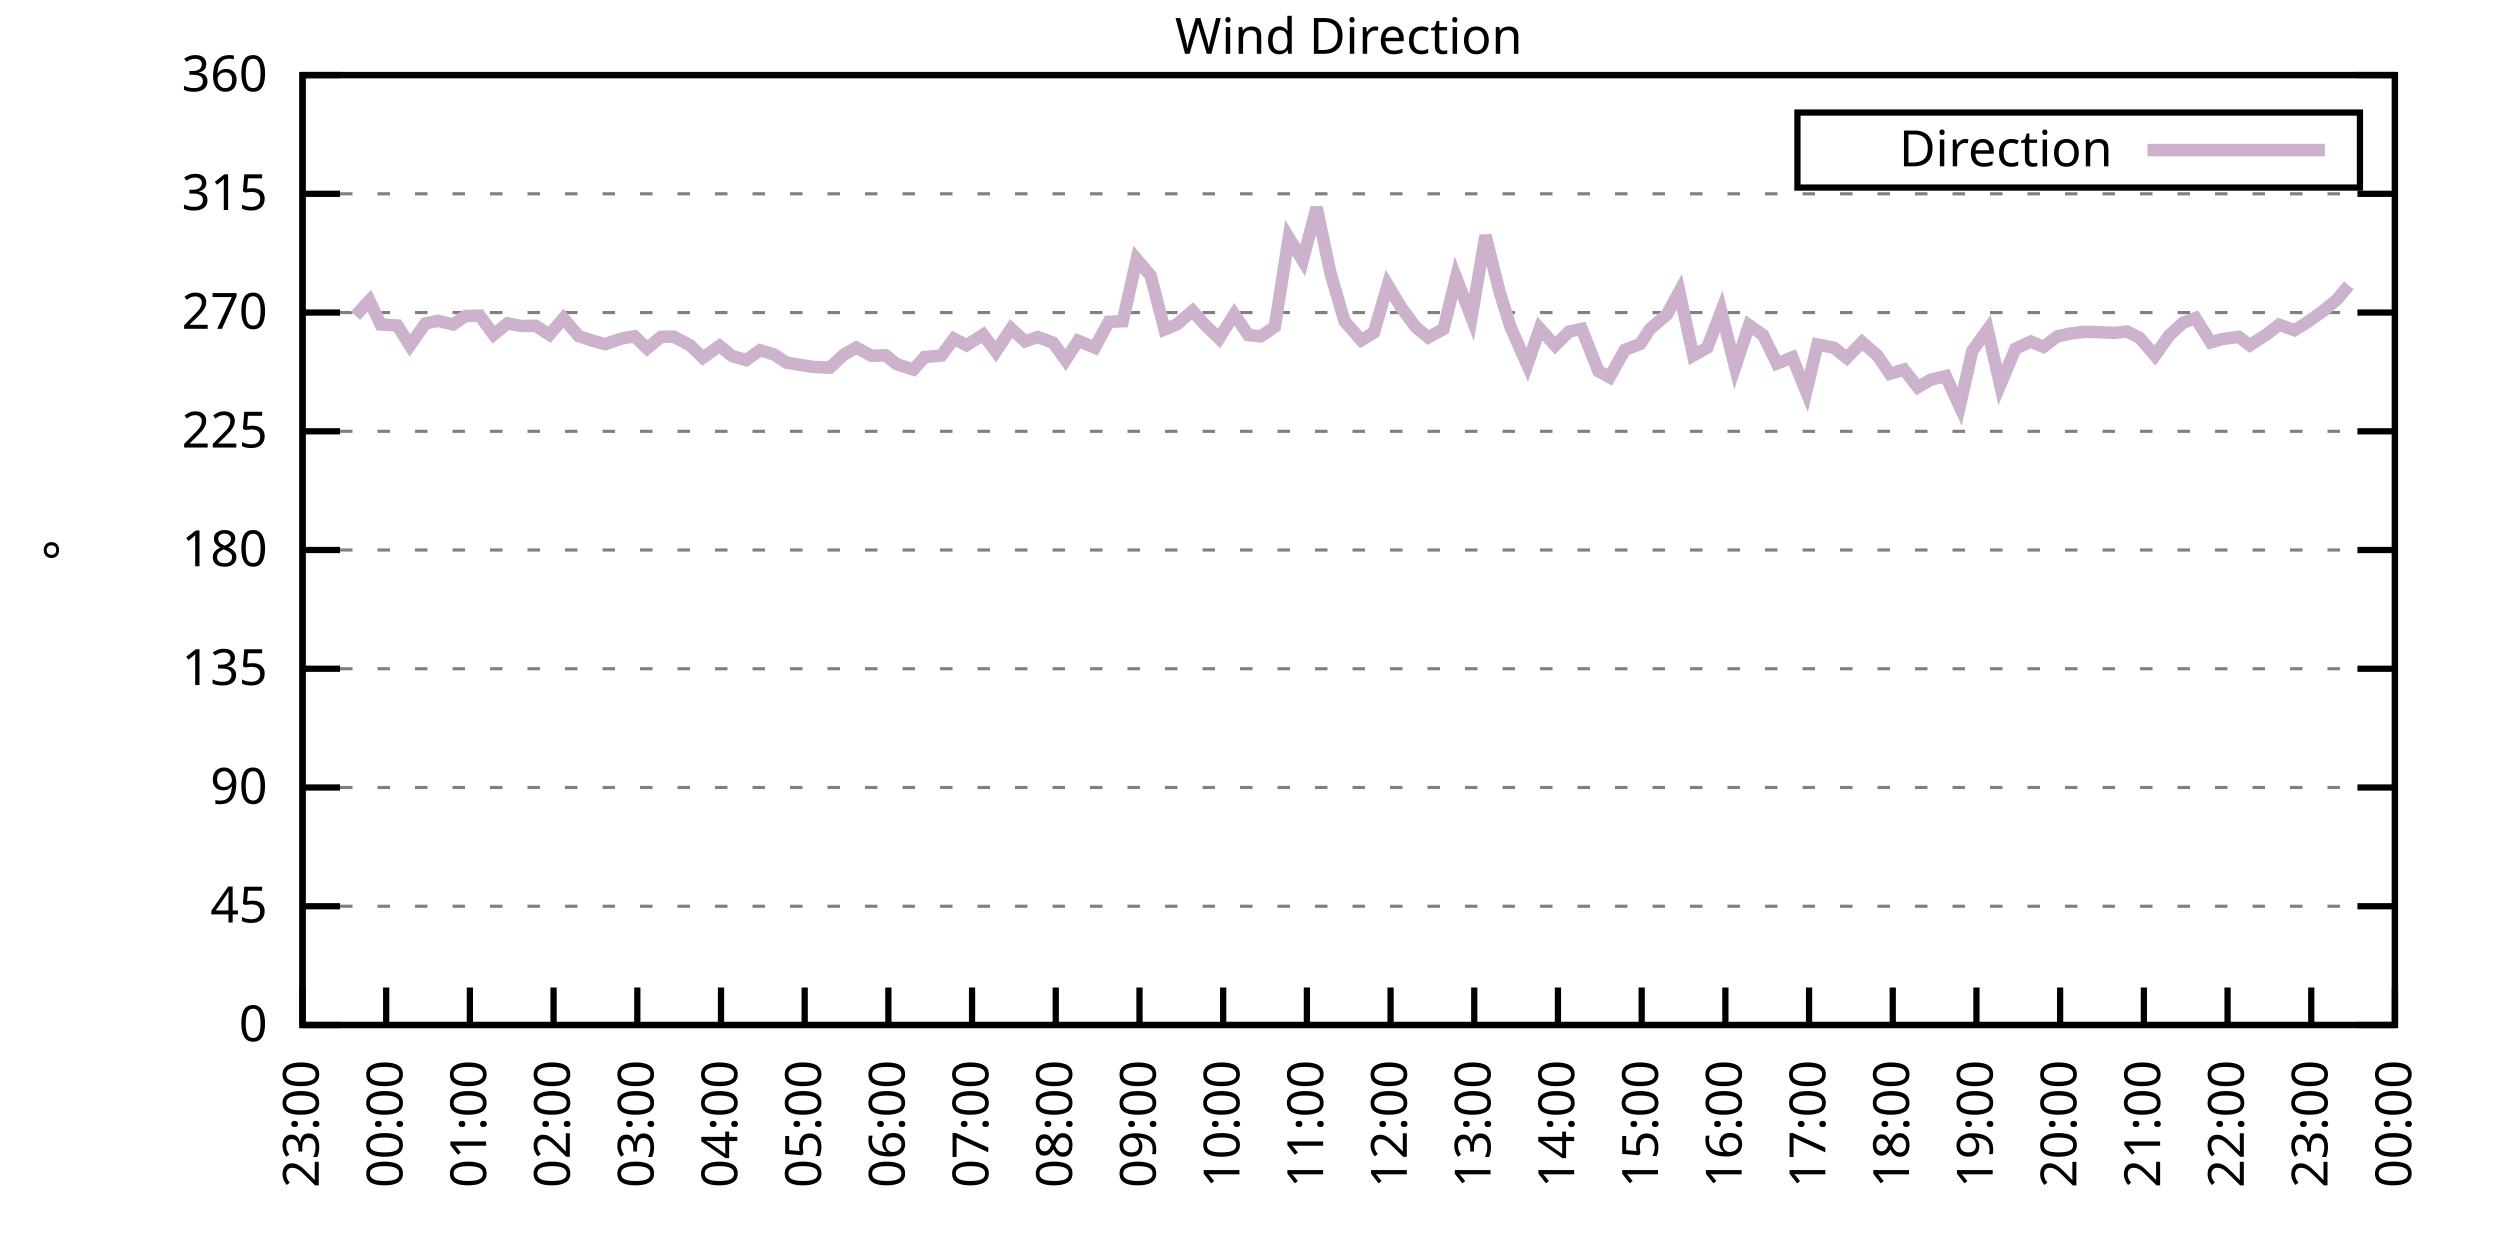
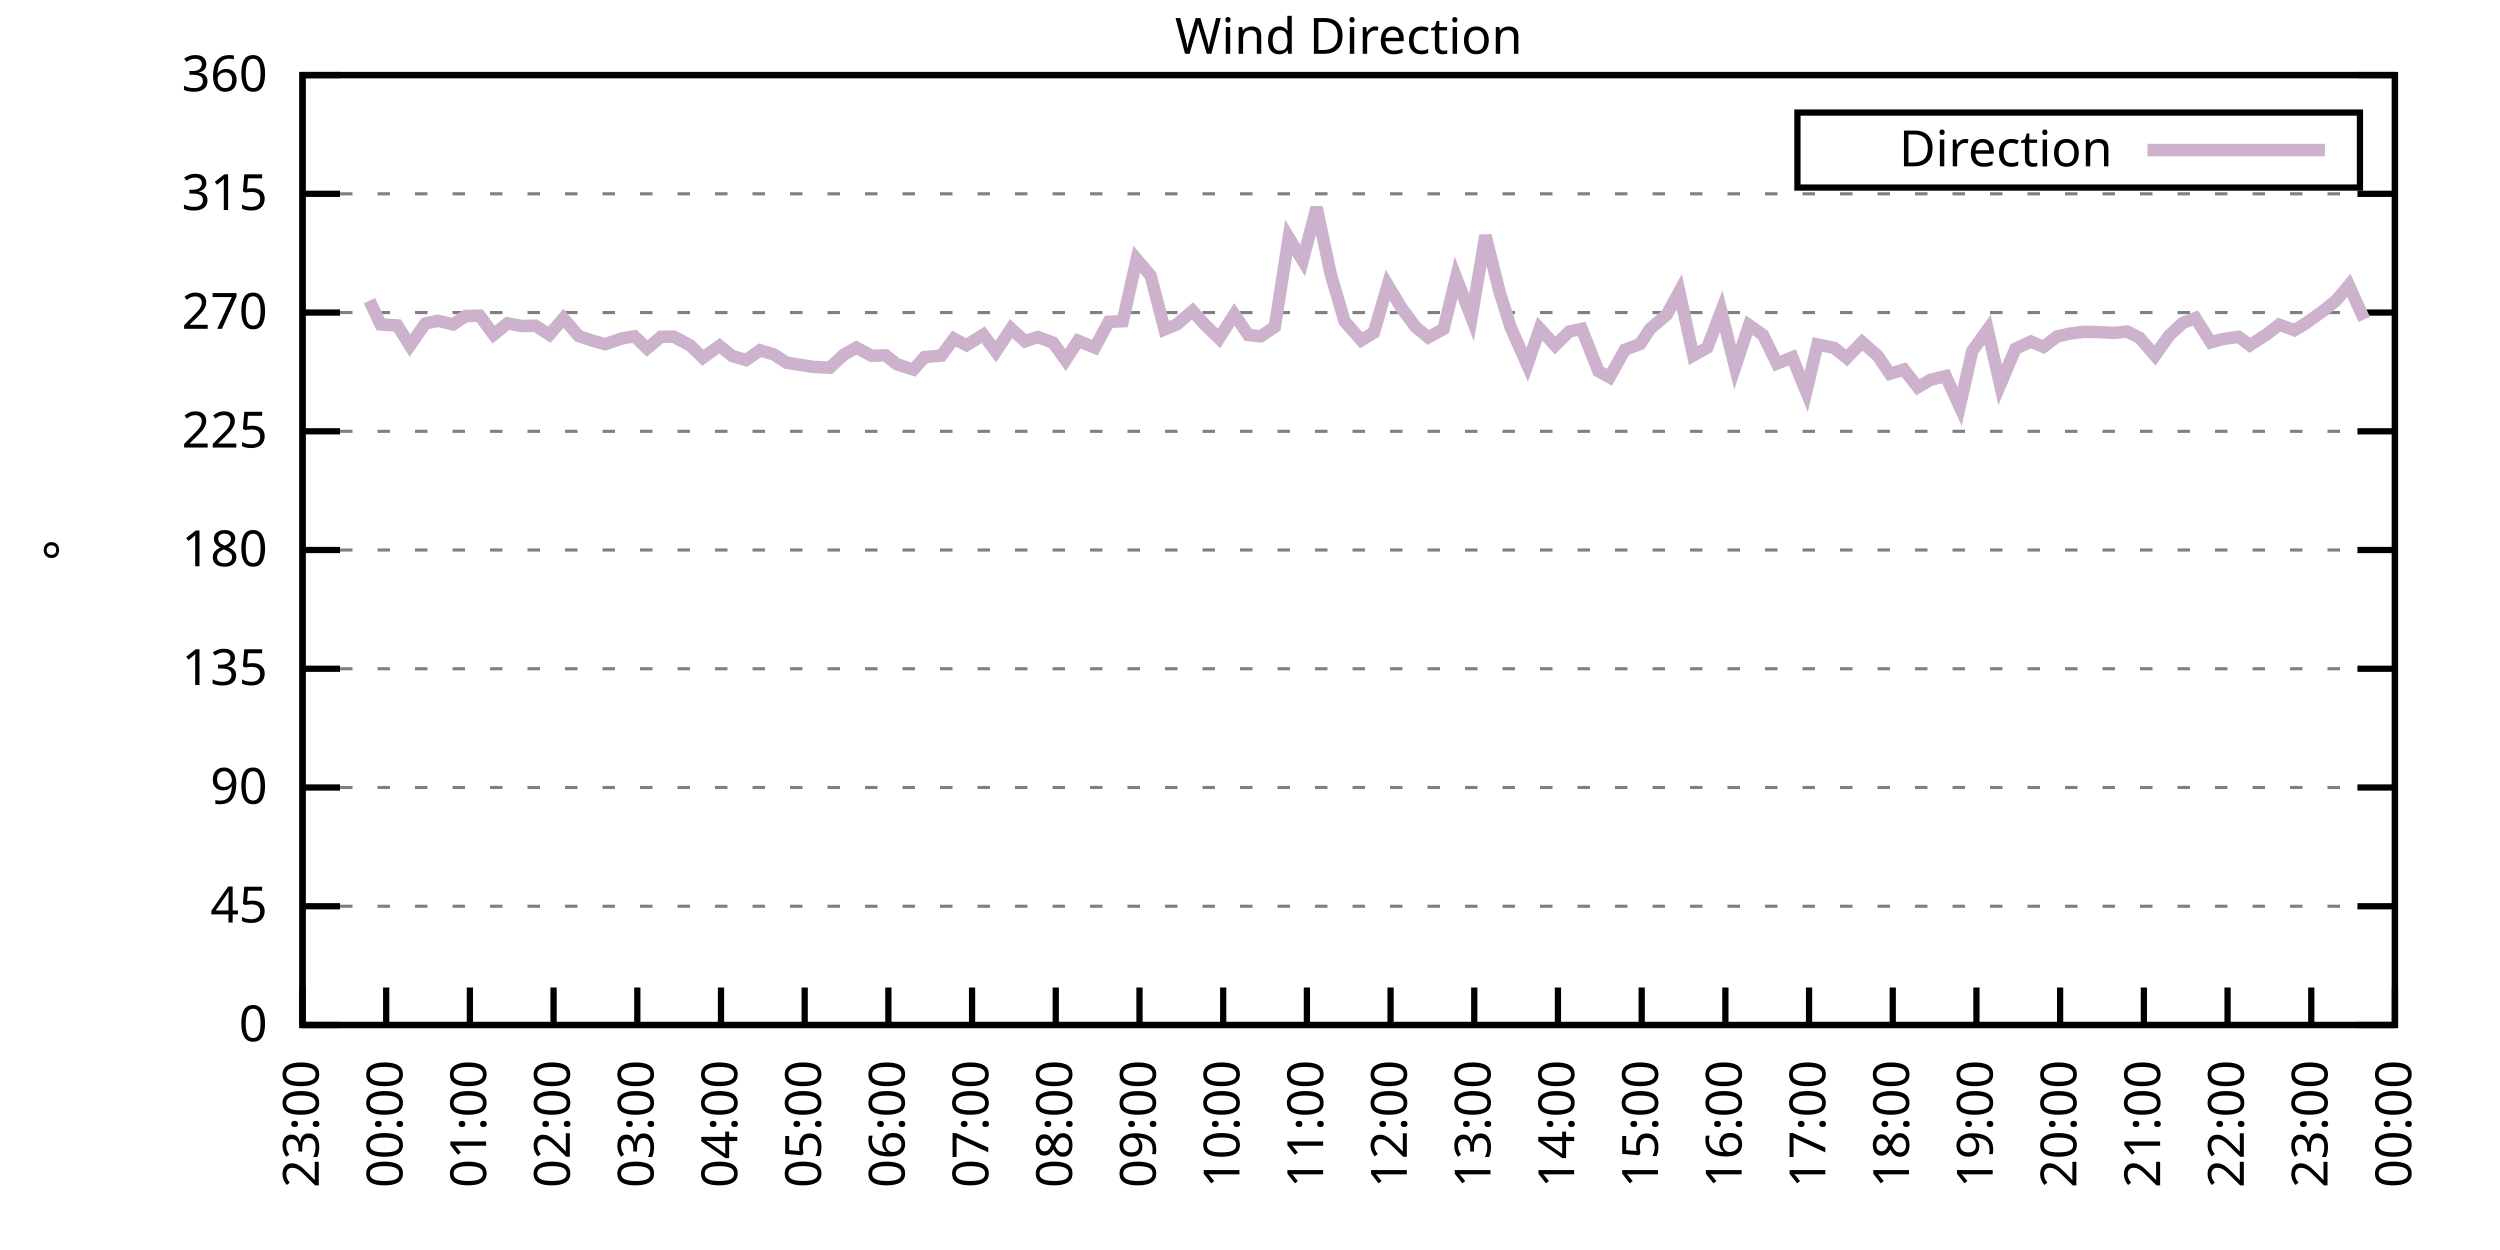
<svg xmlns="http://www.w3.org/2000/svg" xmlns:xlink="http://www.w3.org/1999/xlink" width="400" height="200" viewBox="0 0 400 200">
  <g id="gnuplot_canvas">
    <rect x="0" y="0" width="400" height="200" fill="none" />
    <defs>
      <circle id="gpDot" r="0.5" stroke-width="0.5" stroke="currentColor" />
      <path id="gpPt0" stroke-width="0.333" stroke="currentColor" d="M-1,0 h2 M0,-1 v2" />
      <path id="gpPt1" stroke-width="0.333" stroke="currentColor" d="M-1,-1 L1,1 M1,-1 L-1,1" />
      <path id="gpPt2" stroke-width="0.333" stroke="currentColor" d="M-1,0 L1,0 M0,-1 L0,1 M-1,-1 L1,1 M-1,1 L1,-1" />
      <rect id="gpPt3" stroke-width="0.333" stroke="currentColor" x="-1" y="-1" width="2" height="2" />
      <rect id="gpPt4" stroke-width="0.333" stroke="currentColor" fill="currentColor" x="-1" y="-1" width="2" height="2" />
      <circle id="gpPt5" stroke-width="0.333" stroke="currentColor" cx="0" cy="0" r="1" />
      <use xlink:href="#gpPt5" id="gpPt6" fill="currentColor" stroke="none" />
      <path id="gpPt7" stroke-width="0.333" stroke="currentColor" d="M0,-1.33 L-1.33,0.67 L1.33,0.67 z" />
      <use xlink:href="#gpPt7" id="gpPt8" fill="currentColor" stroke="none" />
      <use xlink:href="#gpPt7" id="gpPt9" stroke="currentColor" transform="rotate(180)" />
      <use xlink:href="#gpPt9" id="gpPt10" fill="currentColor" stroke="none" />
      <use xlink:href="#gpPt3" id="gpPt11" stroke="currentColor" transform="rotate(45)" />
      <use xlink:href="#gpPt11" id="gpPt12" fill="currentColor" stroke="none" />
      <path id="gpPt13" stroke-width="0.333" stroke="currentColor" d="M0,1.330 L1.265,0.411 L0.782,-1.067 L-0.782,-1.076 L-1.265,0.411 z" />
      <use xlink:href="#gpPt13" id="gpPt14" fill="currentColor" stroke="none" />
      <filter id="textbox" filterUnits="objectBoundingBox" x="0" y="0" height="1" width="1">
        <feFlood flood-color="white" flood-opacity="1" result="bgnd" />
        <feComposite in="SourceGraphic" in2="bgnd" operator="atop" />
      </filter>
      <filter id="greybox" filterUnits="objectBoundingBox" x="0" y="0" height="1" width="1">
        <feFlood flood-color="lightgrey" flood-opacity="1" result="grey" />
        <feComposite in="SourceGraphic" in2="grey" operator="atop" />
      </filter>
    </defs>
    <g fill="none" color="white" stroke="currentColor" stroke-width="1.00" stroke-linecap="butt" stroke-linejoin="miter">
</g>
    <g fill="none" color="black" stroke="currentColor" stroke-width="1.00" stroke-linecap="butt" stroke-linejoin="miter">
      <g stroke="none" shape-rendering="crispEdges">
        <polygon fill="rgb(255, 255, 255)" points="48.40,164.00 383.18,164.00 383.18,12.02 48.40,12.02 " />
      </g>
    </g>
    <g fill="none" color="black" stroke="currentColor" stroke-width="1.00" stroke-linecap="butt" stroke-linejoin="miter">
</g>
    <g fill="none" color="black" stroke="black" stroke-width="0.50" stroke-linecap="butt" stroke-linejoin="miter">
</g>
    <g fill="none" color="gray" stroke="currentColor" stroke-width="0.50" stroke-linecap="butt" stroke-linejoin="miter">
      <path stroke="gray" stroke-dasharray="2,4" class="gridline" d="M48.40,164.00 L383.19,164.00  " />
    </g>
    <g fill="none" color="gray" stroke="gray" stroke-width="1.00" stroke-linecap="butt" stroke-linejoin="miter">
</g>
    <g fill="none" color="black" stroke="currentColor" stroke-width="1.00" stroke-linecap="butt" stroke-linejoin="miter">
      <path stroke="black" d="M48.40,164.00 L54.40,164.00 M383.19,164.00 L377.19,164.00  " />
      <g transform="translate(42.80,166.60)" stroke="none" fill="black" font-family="Sans" font-size="8.00" text-anchor="end">
        <text>
          <tspan font-family="Sans"> 0</tspan>
        </text>
      </g>
    </g>
    <g fill="none" color="black" stroke="currentColor" stroke-width="1.00" stroke-linecap="butt" stroke-linejoin="miter">
</g>
    <g fill="none" color="black" stroke="black" stroke-width="0.50" stroke-linecap="butt" stroke-linejoin="miter">
</g>
    <g fill="none" color="gray" stroke="currentColor" stroke-width="0.50" stroke-linecap="butt" stroke-linejoin="miter">
      <path stroke="gray" stroke-dasharray="2,4" class="gridline" d="M48.40,145.00 L383.19,145.00  " />
    </g>
    <g fill="none" color="gray" stroke="gray" stroke-width="1.00" stroke-linecap="butt" stroke-linejoin="miter">
</g>
    <g fill="none" color="black" stroke="currentColor" stroke-width="1.00" stroke-linecap="butt" stroke-linejoin="miter">
      <path stroke="black" d="M48.40,145.00 L54.40,145.00 M383.19,145.00 L377.19,145.00  " />
      <g transform="translate(42.80,147.60)" stroke="none" fill="black" font-family="Sans" font-size="8.00" text-anchor="end">
        <text>
          <tspan font-family="Sans"> 45</tspan>
        </text>
      </g>
    </g>
    <g fill="none" color="black" stroke="currentColor" stroke-width="1.00" stroke-linecap="butt" stroke-linejoin="miter">
</g>
    <g fill="none" color="black" stroke="black" stroke-width="0.50" stroke-linecap="butt" stroke-linejoin="miter">
</g>
    <g fill="none" color="gray" stroke="currentColor" stroke-width="0.50" stroke-linecap="butt" stroke-linejoin="miter">
      <path stroke="gray" stroke-dasharray="2,4" class="gridline" d="M48.40,126.00 L383.19,126.00  " />
    </g>
    <g fill="none" color="gray" stroke="gray" stroke-width="1.00" stroke-linecap="butt" stroke-linejoin="miter">
</g>
    <g fill="none" color="black" stroke="currentColor" stroke-width="1.00" stroke-linecap="butt" stroke-linejoin="miter">
      <path stroke="black" d="M48.40,126.00 L54.40,126.00 M383.19,126.00 L377.19,126.00  " />
      <g transform="translate(42.80,128.60)" stroke="none" fill="black" font-family="Sans" font-size="8.00" text-anchor="end">
        <text>
          <tspan font-family="Sans"> 90</tspan>
        </text>
      </g>
    </g>
    <g fill="none" color="black" stroke="currentColor" stroke-width="1.00" stroke-linecap="butt" stroke-linejoin="miter">
</g>
    <g fill="none" color="black" stroke="black" stroke-width="0.50" stroke-linecap="butt" stroke-linejoin="miter">
</g>
    <g fill="none" color="gray" stroke="currentColor" stroke-width="0.50" stroke-linecap="butt" stroke-linejoin="miter">
      <path stroke="gray" stroke-dasharray="2,4" class="gridline" d="M48.40,107.00 L383.19,107.00  " />
    </g>
    <g fill="none" color="gray" stroke="gray" stroke-width="1.00" stroke-linecap="butt" stroke-linejoin="miter">
</g>
    <g fill="none" color="black" stroke="currentColor" stroke-width="1.00" stroke-linecap="butt" stroke-linejoin="miter">
      <path stroke="black" d="M48.40,107.00 L54.40,107.00 M383.19,107.00 L377.19,107.00  " />
      <g transform="translate(42.80,109.60)" stroke="none" fill="black" font-family="Sans" font-size="8.00" text-anchor="end">
        <text>
          <tspan font-family="Sans"> 135</tspan>
        </text>
      </g>
    </g>
    <g fill="none" color="black" stroke="currentColor" stroke-width="1.00" stroke-linecap="butt" stroke-linejoin="miter">
</g>
    <g fill="none" color="black" stroke="black" stroke-width="0.50" stroke-linecap="butt" stroke-linejoin="miter">
</g>
    <g fill="none" color="gray" stroke="currentColor" stroke-width="0.50" stroke-linecap="butt" stroke-linejoin="miter">
      <path stroke="gray" stroke-dasharray="2,4" class="gridline" d="M48.40,88.00 L383.19,88.00  " />
    </g>
    <g fill="none" color="gray" stroke="gray" stroke-width="1.00" stroke-linecap="butt" stroke-linejoin="miter">
</g>
    <g fill="none" color="black" stroke="currentColor" stroke-width="1.00" stroke-linecap="butt" stroke-linejoin="miter">
      <path stroke="black" d="M48.40,88.00 L54.40,88.00 M383.19,88.00 L377.19,88.00  " />
      <g transform="translate(42.80,90.60)" stroke="none" fill="black" font-family="Sans" font-size="8.00" text-anchor="end">
        <text>
          <tspan font-family="Sans"> 180</tspan>
        </text>
      </g>
    </g>
    <g fill="none" color="black" stroke="currentColor" stroke-width="1.00" stroke-linecap="butt" stroke-linejoin="miter">
</g>
    <g fill="none" color="black" stroke="black" stroke-width="0.50" stroke-linecap="butt" stroke-linejoin="miter">
</g>
    <g fill="none" color="gray" stroke="currentColor" stroke-width="0.50" stroke-linecap="butt" stroke-linejoin="miter">
      <path stroke="gray" stroke-dasharray="2,4" class="gridline" d="M48.40,69.01 L383.19,69.01  " />
    </g>
    <g fill="none" color="gray" stroke="gray" stroke-width="1.00" stroke-linecap="butt" stroke-linejoin="miter">
</g>
    <g fill="none" color="black" stroke="currentColor" stroke-width="1.00" stroke-linecap="butt" stroke-linejoin="miter">
      <path stroke="black" d="M48.40,69.01 L54.40,69.01 M383.19,69.01 L377.19,69.01  " />
      <g transform="translate(42.80,71.61)" stroke="none" fill="black" font-family="Sans" font-size="8.00" text-anchor="end">
        <text>
          <tspan font-family="Sans"> 225</tspan>
        </text>
      </g>
    </g>
    <g fill="none" color="black" stroke="currentColor" stroke-width="1.00" stroke-linecap="butt" stroke-linejoin="miter">
</g>
    <g fill="none" color="black" stroke="black" stroke-width="0.50" stroke-linecap="butt" stroke-linejoin="miter">
</g>
    <g fill="none" color="gray" stroke="currentColor" stroke-width="0.50" stroke-linecap="butt" stroke-linejoin="miter">
      <path stroke="gray" stroke-dasharray="2,4" class="gridline" d="M48.40,50.01 L383.19,50.01  " />
    </g>
    <g fill="none" color="gray" stroke="gray" stroke-width="1.00" stroke-linecap="butt" stroke-linejoin="miter">
</g>
    <g fill="none" color="black" stroke="currentColor" stroke-width="1.00" stroke-linecap="butt" stroke-linejoin="miter">
      <path stroke="black" d="M48.40,50.01 L54.40,50.01 M383.19,50.01 L377.19,50.01  " />
      <g transform="translate(42.80,52.61)" stroke="none" fill="black" font-family="Sans" font-size="8.00" text-anchor="end">
        <text>
          <tspan font-family="Sans"> 270</tspan>
        </text>
      </g>
    </g>
    <g fill="none" color="black" stroke="currentColor" stroke-width="1.00" stroke-linecap="butt" stroke-linejoin="miter">
</g>
    <g fill="none" color="black" stroke="black" stroke-width="0.50" stroke-linecap="butt" stroke-linejoin="miter">
</g>
    <g fill="none" color="gray" stroke="currentColor" stroke-width="0.50" stroke-linecap="butt" stroke-linejoin="miter">
      <path stroke="gray" stroke-dasharray="2,4" class="gridline" d="M48.40,31.01 L383.19,31.01  " />
    </g>
    <g fill="none" color="gray" stroke="gray" stroke-width="1.00" stroke-linecap="butt" stroke-linejoin="miter">
</g>
    <g fill="none" color="black" stroke="currentColor" stroke-width="1.00" stroke-linecap="butt" stroke-linejoin="miter">
      <path stroke="black" d="M48.40,31.01 L54.40,31.01 M383.19,31.01 L377.19,31.01  " />
      <g transform="translate(42.80,33.61)" stroke="none" fill="black" font-family="Sans" font-size="8.00" text-anchor="end">
        <text>
          <tspan font-family="Sans"> 315</tspan>
        </text>
      </g>
    </g>
    <g fill="none" color="black" stroke="currentColor" stroke-width="1.00" stroke-linecap="butt" stroke-linejoin="miter">
</g>
    <g fill="none" color="black" stroke="black" stroke-width="0.50" stroke-linecap="butt" stroke-linejoin="miter">
</g>
    <g fill="none" color="gray" stroke="currentColor" stroke-width="0.50" stroke-linecap="butt" stroke-linejoin="miter">
      <path stroke="gray" stroke-dasharray="2,4" class="gridline" d="M48.40,12.01 L383.19,12.01  " />
    </g>
    <g fill="none" color="gray" stroke="gray" stroke-width="1.00" stroke-linecap="butt" stroke-linejoin="miter">
</g>
    <g fill="none" color="black" stroke="currentColor" stroke-width="1.00" stroke-linecap="butt" stroke-linejoin="miter">
      <path stroke="black" d="M48.40,12.01 L54.40,12.01 M383.19,12.01 L377.19,12.01  " />
      <g transform="translate(42.80,14.61)" stroke="none" fill="black" font-family="Sans" font-size="8.00" text-anchor="end">
        <text>
          <tspan font-family="Sans"> 360</tspan>
        </text>
      </g>
    </g>
    <g fill="none" color="black" stroke="currentColor" stroke-width="1.00" stroke-linecap="butt" stroke-linejoin="miter">
      <path stroke="black" d="M48.40,164.00 L48.40,158.00  " />
      <g transform="translate(51.00,169.60) rotate(270.00)" stroke="none" fill="black" font-family="Sans" font-size="8.00" text-anchor="end">
        <text>
          <tspan font-family="Sans">23:00</tspan>
        </text>
      </g>
    </g>
    <g fill="none" color="black" stroke="currentColor" stroke-width="1.00" stroke-linecap="butt" stroke-linejoin="miter">
      <path stroke="black" d="M61.79,164.00 L61.79,158.00  " />
      <g transform="translate(64.39,169.60) rotate(270.00)" stroke="none" fill="black" font-family="Sans" font-size="8.00" text-anchor="end">
        <text>
          <tspan font-family="Sans">00:00</tspan>
        </text>
      </g>
    </g>
    <g fill="none" color="black" stroke="currentColor" stroke-width="1.00" stroke-linecap="butt" stroke-linejoin="miter">
      <path stroke="black" d="M75.18,164.00 L75.18,158.00  " />
      <g transform="translate(77.78,169.60) rotate(270.00)" stroke="none" fill="black" font-family="Sans" font-size="8.00" text-anchor="end">
        <text>
          <tspan font-family="Sans">01:00</tspan>
        </text>
      </g>
    </g>
    <g fill="none" color="black" stroke="currentColor" stroke-width="1.00" stroke-linecap="butt" stroke-linejoin="miter">
      <path stroke="black" d="M88.57,164.00 L88.57,158.00  " />
      <g transform="translate(91.17,169.60) rotate(270.00)" stroke="none" fill="black" font-family="Sans" font-size="8.00" text-anchor="end">
        <text>
          <tspan font-family="Sans">02:00</tspan>
        </text>
      </g>
    </g>
    <g fill="none" color="black" stroke="currentColor" stroke-width="1.00" stroke-linecap="butt" stroke-linejoin="miter">
      <path stroke="black" d="M101.97,164.00 L101.97,158.00  " />
      <g transform="translate(104.57,169.60) rotate(270.00)" stroke="none" fill="black" font-family="Sans" font-size="8.00" text-anchor="end">
        <text>
          <tspan font-family="Sans">03:00</tspan>
        </text>
      </g>
    </g>
    <g fill="none" color="black" stroke="currentColor" stroke-width="1.00" stroke-linecap="butt" stroke-linejoin="miter">
      <path stroke="black" d="M115.36,164.00 L115.36,158.00  " />
      <g transform="translate(117.96,169.60) rotate(270.00)" stroke="none" fill="black" font-family="Sans" font-size="8.00" text-anchor="end">
        <text>
          <tspan font-family="Sans">04:00</tspan>
        </text>
      </g>
    </g>
    <g fill="none" color="black" stroke="currentColor" stroke-width="1.00" stroke-linecap="butt" stroke-linejoin="miter">
      <path stroke="black" d="M128.75,164.00 L128.75,158.00  " />
      <g transform="translate(131.35,169.60) rotate(270.00)" stroke="none" fill="black" font-family="Sans" font-size="8.00" text-anchor="end">
        <text>
          <tspan font-family="Sans">05:00</tspan>
        </text>
      </g>
    </g>
    <g fill="none" color="black" stroke="currentColor" stroke-width="1.00" stroke-linecap="butt" stroke-linejoin="miter">
      <path stroke="black" d="M142.14,164.00 L142.14,158.00  " />
      <g transform="translate(144.74,169.60) rotate(270.00)" stroke="none" fill="black" font-family="Sans" font-size="8.00" text-anchor="end">
        <text>
          <tspan font-family="Sans">06:00</tspan>
        </text>
      </g>
    </g>
    <g fill="none" color="black" stroke="currentColor" stroke-width="1.00" stroke-linecap="butt" stroke-linejoin="miter">
      <path stroke="black" d="M155.53,164.00 L155.53,158.00  " />
      <g transform="translate(158.13,169.60) rotate(270.00)" stroke="none" fill="black" font-family="Sans" font-size="8.00" text-anchor="end">
        <text>
          <tspan font-family="Sans">07:00</tspan>
        </text>
      </g>
    </g>
    <g fill="none" color="black" stroke="currentColor" stroke-width="1.00" stroke-linecap="butt" stroke-linejoin="miter">
      <path stroke="black" d="M168.92,164.00 L168.92,158.00  " />
      <g transform="translate(171.52,169.60) rotate(270.00)" stroke="none" fill="black" font-family="Sans" font-size="8.00" text-anchor="end">
        <text>
          <tspan font-family="Sans">08:00</tspan>
        </text>
      </g>
    </g>
    <g fill="none" color="black" stroke="currentColor" stroke-width="1.00" stroke-linecap="butt" stroke-linejoin="miter">
      <path stroke="black" d="M182.32,164.00 L182.32,158.00  " />
      <g transform="translate(184.92,169.60) rotate(270.00)" stroke="none" fill="black" font-family="Sans" font-size="8.00" text-anchor="end">
        <text>
          <tspan font-family="Sans">09:00</tspan>
        </text>
      </g>
    </g>
    <g fill="none" color="black" stroke="currentColor" stroke-width="1.00" stroke-linecap="butt" stroke-linejoin="miter">
      <path stroke="black" d="M195.71,164.00 L195.71,158.00  " />
      <g transform="translate(198.31,169.60) rotate(270.00)" stroke="none" fill="black" font-family="Sans" font-size="8.00" text-anchor="end">
        <text>
          <tspan font-family="Sans">10:00</tspan>
        </text>
      </g>
    </g>
    <g fill="none" color="black" stroke="currentColor" stroke-width="1.00" stroke-linecap="butt" stroke-linejoin="miter">
      <path stroke="black" d="M209.10,164.00 L209.10,158.00  " />
      <g transform="translate(211.70,169.60) rotate(270.00)" stroke="none" fill="black" font-family="Sans" font-size="8.00" text-anchor="end">
        <text>
          <tspan font-family="Sans">11:00</tspan>
        </text>
      </g>
    </g>
    <g fill="none" color="black" stroke="currentColor" stroke-width="1.00" stroke-linecap="butt" stroke-linejoin="miter">
      <path stroke="black" d="M222.49,164.00 L222.49,158.00  " />
      <g transform="translate(225.09,169.60) rotate(270.00)" stroke="none" fill="black" font-family="Sans" font-size="8.00" text-anchor="end">
        <text>
          <tspan font-family="Sans">12:00</tspan>
        </text>
      </g>
    </g>
    <g fill="none" color="black" stroke="currentColor" stroke-width="1.00" stroke-linecap="butt" stroke-linejoin="miter">
      <path stroke="black" d="M235.88,164.00 L235.88,158.00  " />
      <g transform="translate(238.48,169.60) rotate(270.00)" stroke="none" fill="black" font-family="Sans" font-size="8.00" text-anchor="end">
        <text>
          <tspan font-family="Sans">13:00</tspan>
        </text>
      </g>
    </g>
    <g fill="none" color="black" stroke="currentColor" stroke-width="1.00" stroke-linecap="butt" stroke-linejoin="miter">
      <path stroke="black" d="M249.27,164.00 L249.27,158.00  " />
      <g transform="translate(251.87,169.60) rotate(270.00)" stroke="none" fill="black" font-family="Sans" font-size="8.00" text-anchor="end">
        <text>
          <tspan font-family="Sans">14:00</tspan>
        </text>
      </g>
    </g>
    <g fill="none" color="black" stroke="currentColor" stroke-width="1.00" stroke-linecap="butt" stroke-linejoin="miter">
      <path stroke="black" d="M262.67,164.00 L262.67,158.00  " />
      <g transform="translate(265.27,169.60) rotate(270.00)" stroke="none" fill="black" font-family="Sans" font-size="8.00" text-anchor="end">
        <text>
          <tspan font-family="Sans">15:00</tspan>
        </text>
      </g>
    </g>
    <g fill="none" color="black" stroke="currentColor" stroke-width="1.00" stroke-linecap="butt" stroke-linejoin="miter">
      <path stroke="black" d="M276.06,164.00 L276.06,158.00  " />
      <g transform="translate(278.66,169.60) rotate(270.00)" stroke="none" fill="black" font-family="Sans" font-size="8.00" text-anchor="end">
        <text>
          <tspan font-family="Sans">16:00</tspan>
        </text>
      </g>
    </g>
    <g fill="none" color="black" stroke="currentColor" stroke-width="1.00" stroke-linecap="butt" stroke-linejoin="miter">
      <path stroke="black" d="M289.45,164.00 L289.45,158.00  " />
      <g transform="translate(292.05,169.60) rotate(270.00)" stroke="none" fill="black" font-family="Sans" font-size="8.00" text-anchor="end">
        <text>
          <tspan font-family="Sans">17:00</tspan>
        </text>
      </g>
    </g>
    <g fill="none" color="black" stroke="currentColor" stroke-width="1.00" stroke-linecap="butt" stroke-linejoin="miter">
      <path stroke="black" d="M302.84,164.00 L302.84,158.00  " />
      <g transform="translate(305.44,169.60) rotate(270.00)" stroke="none" fill="black" font-family="Sans" font-size="8.00" text-anchor="end">
        <text>
          <tspan font-family="Sans">18:00</tspan>
        </text>
      </g>
    </g>
    <g fill="none" color="black" stroke="currentColor" stroke-width="1.00" stroke-linecap="butt" stroke-linejoin="miter">
      <path stroke="black" d="M316.23,164.00 L316.23,158.00  " />
      <g transform="translate(318.83,169.60) rotate(270.00)" stroke="none" fill="black" font-family="Sans" font-size="8.00" text-anchor="end">
        <text>
          <tspan font-family="Sans">19:00</tspan>
        </text>
      </g>
    </g>
    <g fill="none" color="black" stroke="currentColor" stroke-width="1.00" stroke-linecap="butt" stroke-linejoin="miter">
      <path stroke="black" d="M329.62,164.00 L329.62,158.00  " />
      <g transform="translate(332.22,169.60) rotate(270.00)" stroke="none" fill="black" font-family="Sans" font-size="8.00" text-anchor="end">
        <text>
          <tspan font-family="Sans">20:00</tspan>
        </text>
      </g>
    </g>
    <g fill="none" color="black" stroke="currentColor" stroke-width="1.00" stroke-linecap="butt" stroke-linejoin="miter">
      <path stroke="black" d="M343.02,164.00 L343.02,158.00  " />
      <g transform="translate(345.62,169.60) rotate(270.00)" stroke="none" fill="black" font-family="Sans" font-size="8.00" text-anchor="end">
        <text>
          <tspan font-family="Sans">21:00</tspan>
        </text>
      </g>
    </g>
    <g fill="none" color="black" stroke="currentColor" stroke-width="1.00" stroke-linecap="butt" stroke-linejoin="miter">
      <path stroke="black" d="M356.41,164.00 L356.41,158.00  " />
      <g transform="translate(359.01,169.60) rotate(270.00)" stroke="none" fill="black" font-family="Sans" font-size="8.00" text-anchor="end">
        <text>
          <tspan font-family="Sans">22:00</tspan>
        </text>
      </g>
    </g>
    <g fill="none" color="black" stroke="currentColor" stroke-width="1.00" stroke-linecap="butt" stroke-linejoin="miter">
      <path stroke="black" d="M369.80,164.00 L369.80,158.00  " />
      <g transform="translate(372.40,169.60) rotate(270.00)" stroke="none" fill="black" font-family="Sans" font-size="8.00" text-anchor="end">
        <text>
          <tspan font-family="Sans">23:00</tspan>
        </text>
      </g>
    </g>
    <g fill="none" color="black" stroke="currentColor" stroke-width="1.00" stroke-linecap="butt" stroke-linejoin="miter">
      <path stroke="black" d="M383.19,164.00 L383.19,158.00  " />
      <g transform="translate(385.79,169.60) rotate(270.00)" stroke="none" fill="black" font-family="Sans" font-size="8.00" text-anchor="end">
        <text>
          <tspan font-family="Sans">00:00</tspan>
        </text>
      </g>
    </g>
    <g fill="none" color="black" stroke="currentColor" stroke-width="1.00" stroke-linecap="butt" stroke-linejoin="miter">
</g>
    <g fill="none" color="black" stroke="currentColor" stroke-width="1.00" stroke-linecap="butt" stroke-linejoin="miter">
      <path stroke="black" d="M48.40,12.01 L48.40,164.00 L383.19,164.00 L383.19,12.01 L48.40,12.01 Z  " />
    </g>
    <g fill="none" color="black" stroke="currentColor" stroke-width="1.00" stroke-linecap="butt" stroke-linejoin="miter">
</g>
    <g fill="none" color="black" stroke="currentColor" stroke-width="1.00" stroke-linecap="butt" stroke-linejoin="miter">
      <path stroke="black" d="M287.59,30.01 L287.59,18.01 L377.59,18.01 L377.59,30.01 L287.59,30.01 Z  " />
    </g>
    <g id="Wind_direction_plot_1">
      <g fill="none" color="white" stroke="black" stroke-width="2.00" stroke-linecap="butt" stroke-linejoin="miter">
</g>
      <g fill="none" color="black" stroke="currentColor" stroke-width="2.00" stroke-linecap="butt" stroke-linejoin="miter">
        <g transform="translate(337.99,26.61)" stroke="none" fill="black" font-family="Sans" font-size="8.00" text-anchor="end">
          <text>
            <tspan font-family="Sans">Direction</tspan>
          </text>
        </g>
      </g>
      <g fill="none" color="black" stroke="currentColor" stroke-width="2.00" stroke-linecap="butt" stroke-linejoin="miter">
-         <path stroke="rgb(204, 178, 204)" d="M343.59,24.01 L371.99,24.01 M56.88,50.51 L59.11,48.11 L60.90,51.91 L63.58,52.08 L65.59,55.28 L68.04,51.78   L70.05,51.32 L72.50,51.91 L74.51,50.56 L76.75,50.51 L78.98,53.55 L81.21,51.74 L83.44,52.16 L85.67,52.12   L87.91,53.55 L90.14,50.94 L92.59,53.77 L94.82,54.52 L96.83,55.07 L99.51,54.15 L101.52,53.81 L103.53,55.75   L105.76,53.89 L107.77,53.85 L110.45,55.28 L112.46,57.23 L115.13,55.33 L117.14,56.97 L119.38,57.61 L121.61,56.04   L123.84,56.72 L125.85,58.03 L130.09,58.70 L132.77,58.83 L135.00,56.76 L137.01,55.62 L139.46,56.93 L141.69,56.85   L143.48,58.28 L146.16,59.13 L147.94,57.14 L150.62,56.89 L152.63,54.19 L154.64,55.24 L157.32,53.55 L159.33,56.26   L161.78,52.58 L164.01,54.61 L166.02,53.93 L168.48,54.82 L170.49,57.61 L172.50,54.52 L175.17,55.62 L177.41,51.49   L179.64,51.40 L181.87,41.48 L184.10,44.10 L186.33,52.71 L188.34,51.87 L190.80,49.75 L192.58,51.74 L195.04,54.15   L197.49,50.30 L199.73,53.60 L201.73,53.81 L203.97,52.29 L206.20,38.02 L208.43,41.69 L210.66,33.20 L212.89,43.76   L215.13,51.40 L217.80,54.44 L219.81,53.22 L222.04,45.62 L224.28,49.33 L226.51,52.33 L228.52,53.98 L230.97,52.63   L232.98,44.39 L235.44,50.81 L237.67,37.68 L239.90,46.59 L241.69,52.33 L244.36,58.37 L246.37,52.58 L248.83,55.28   L251.06,53.05 L253.07,52.63 L255.75,59.38 L257.53,60.35 L259.99,55.96 L262.44,55.03 L264.00,52.63 L266.68,50.35   L268.69,46.67 L270.92,56.89 L273.16,55.62 L275.39,49.80 L277.62,58.75 L279.85,52.03 L282.08,53.60 L284.32,58.16   L286.77,57.18 L289.00,62.67 L290.79,55.12 L293.47,55.66 L295.48,57.27 L297.93,54.74 L300.39,56.89 L302.39,59.80   L304.63,59.13 L306.86,61.96 L308.87,60.77 L311.32,60.18 L313.55,65.04 L315.56,56.17 L318.02,52.75 L320.03,61.58   L322.48,55.79 L324.94,54.65 L326.95,55.50 L329.18,53.81 L331.41,53.34 L333.42,53.09 L335.65,53.13 L338.33,53.26   L340.34,53.05 L342.35,54.06 L344.80,56.89 L347.03,53.72 L349.26,51.65 L351.27,50.89 L353.73,54.78 L355.51,54.27   L358.19,53.89 L359.98,55.24 L362.66,53.51 L364.66,51.95 L367.12,52.84 L368.91,51.74 L371.81,49.67 L373.82,48.02   L375.82,45.66  " />
+         <path stroke="rgb(204, 178, 204)" d="M343.59,24.01 L371.99,24.01 M59.11,48.11 L60.90,51.91 L63.58,52.08 L65.59,55.28 L68.04,51.78 L70.05,51.32   L72.50,51.91 L74.51,50.56 L76.75,50.51 L78.98,53.55 L81.21,51.74 L83.44,52.16 L85.67,52.12 L87.91,53.55   L90.14,50.94 L92.59,53.77 L94.82,54.52 L96.83,55.07 L99.51,54.15 L101.52,53.81 L103.53,55.75 L105.76,53.89   L107.77,53.85 L110.45,55.28 L112.46,57.23 L115.13,55.33 L117.14,56.97 L119.38,57.61 L121.61,56.04 L123.84,56.72   L125.85,58.03 L130.09,58.70 L132.77,58.83 L135.00,56.76 L137.01,55.62 L139.46,56.93 L141.69,56.85 L143.48,58.28   L146.16,59.13 L147.94,57.14 L150.62,56.89 L152.63,54.19 L154.64,55.24 L157.32,53.55 L159.33,56.26 L161.78,52.58   L164.01,54.61 L166.02,53.93 L168.48,54.82 L170.49,57.61 L172.50,54.52 L175.17,55.62 L177.41,51.49 L179.64,51.40   L181.87,41.48 L184.10,44.10 L186.33,52.71 L188.34,51.87 L190.80,49.75 L192.58,51.74 L195.04,54.15 L197.49,50.30   L199.73,53.60 L201.73,53.81 L203.97,52.29 L206.20,38.02 L208.43,41.69 L210.66,33.20 L212.89,43.76 L215.13,51.40   L217.80,54.44 L219.81,53.22 L222.04,45.62 L224.28,49.33 L226.51,52.33 L228.52,53.98 L230.97,52.63 L232.98,44.39   L235.44,50.81 L237.67,37.68 L239.90,46.59 L241.69,52.33 L244.36,58.37 L246.37,52.58 L248.83,55.28 L251.06,53.05   L253.07,52.63 L255.75,59.38 L257.53,60.35 L259.99,55.96 L262.44,55.03 L264.00,52.63 L266.68,50.35 L268.69,46.67   L270.92,56.89 L273.16,55.62 L275.39,49.80 L277.62,58.75 L279.85,52.03 L282.08,53.60 L284.32,58.16 L286.77,57.18   L289.00,62.67 L290.79,55.12 L293.47,55.66 L295.48,57.27 L297.93,54.74 L300.39,56.89 L302.39,59.80 L304.63,59.13   L306.86,61.96 L308.87,60.77 L311.32,60.18 L313.55,65.04 L315.56,56.17 L318.02,52.75 L320.03,61.58 L322.48,55.79   L324.94,54.65 L326.95,55.50 L329.18,53.81 L331.41,53.34 L333.42,53.09 L335.65,53.13 L338.33,53.26 L340.34,53.05   L342.35,54.06 L344.80,56.89 L347.03,53.72 L349.26,51.65 L351.27,50.89 L353.73,54.78 L355.51,54.27 L358.19,53.89   L359.98,55.24 L362.66,53.51 L364.66,51.95 L367.12,52.84 L368.91,51.74 L371.81,49.67 L373.82,48.02 L375.82,45.66   L378.28,51.11  " />
      </g>
    </g>
    <g fill="none" color="black" stroke="currentColor" stroke-width="2.00" stroke-linecap="butt" stroke-linejoin="miter">
</g>
    <g fill="none" color="black" stroke="black" stroke-width="1.00" stroke-linecap="butt" stroke-linejoin="miter">
</g>
    <g fill="none" color="black" stroke="currentColor" stroke-width="1.00" stroke-linecap="butt" stroke-linejoin="miter">
      <path stroke="black" d="M48.40,12.01 L48.40,164.00 L383.19,164.00 L383.19,12.01 L48.40,12.01 Z  " />
      <g transform="translate(12.80,88.01) rotate(270.00)" stroke="none" fill="black" font-family="Sans" font-size="8.00" text-anchor="middle">
        <text>
          <tspan font-family="Sans">°</tspan>
        </text>
      </g>
    </g>
    <g fill="none" color="black" stroke="currentColor" stroke-width="1.00" stroke-linecap="butt" stroke-linejoin="miter">
</g>
    <g fill="none" color="black" stroke="currentColor" stroke-width="1.00" stroke-linecap="butt" stroke-linejoin="miter">
      <g transform="translate(215.79,8.61)" stroke="none" fill="black" font-family="Sans" font-size="8.00" text-anchor="middle">
        <text>
          <tspan font-family="Sans">Wind Direction</tspan>
        </text>
      </g>
    </g>
    <g fill="none" color="black" stroke="currentColor" stroke-width="1.00" stroke-linecap="butt" stroke-linejoin="miter">
</g>
  </g>
</svg>
